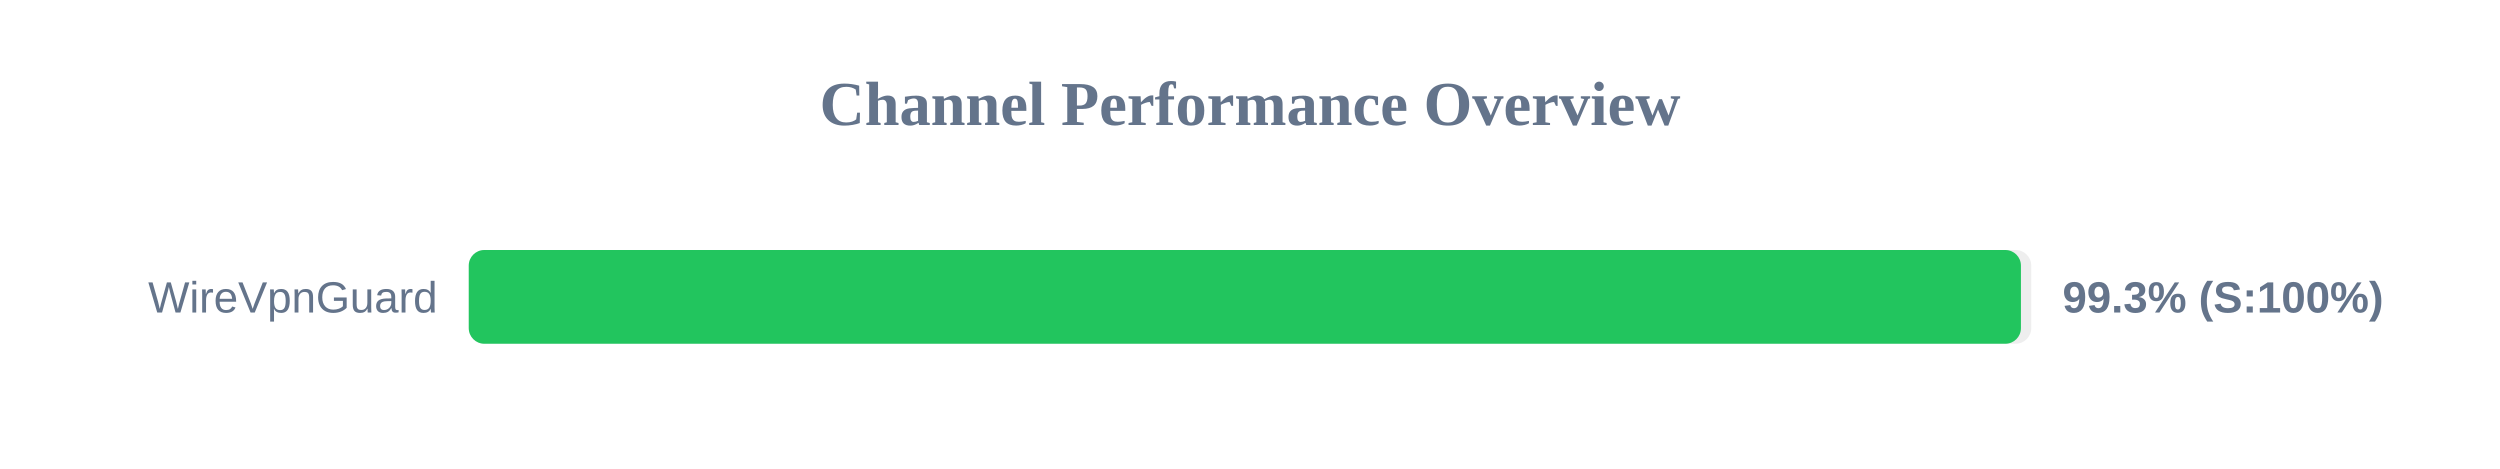
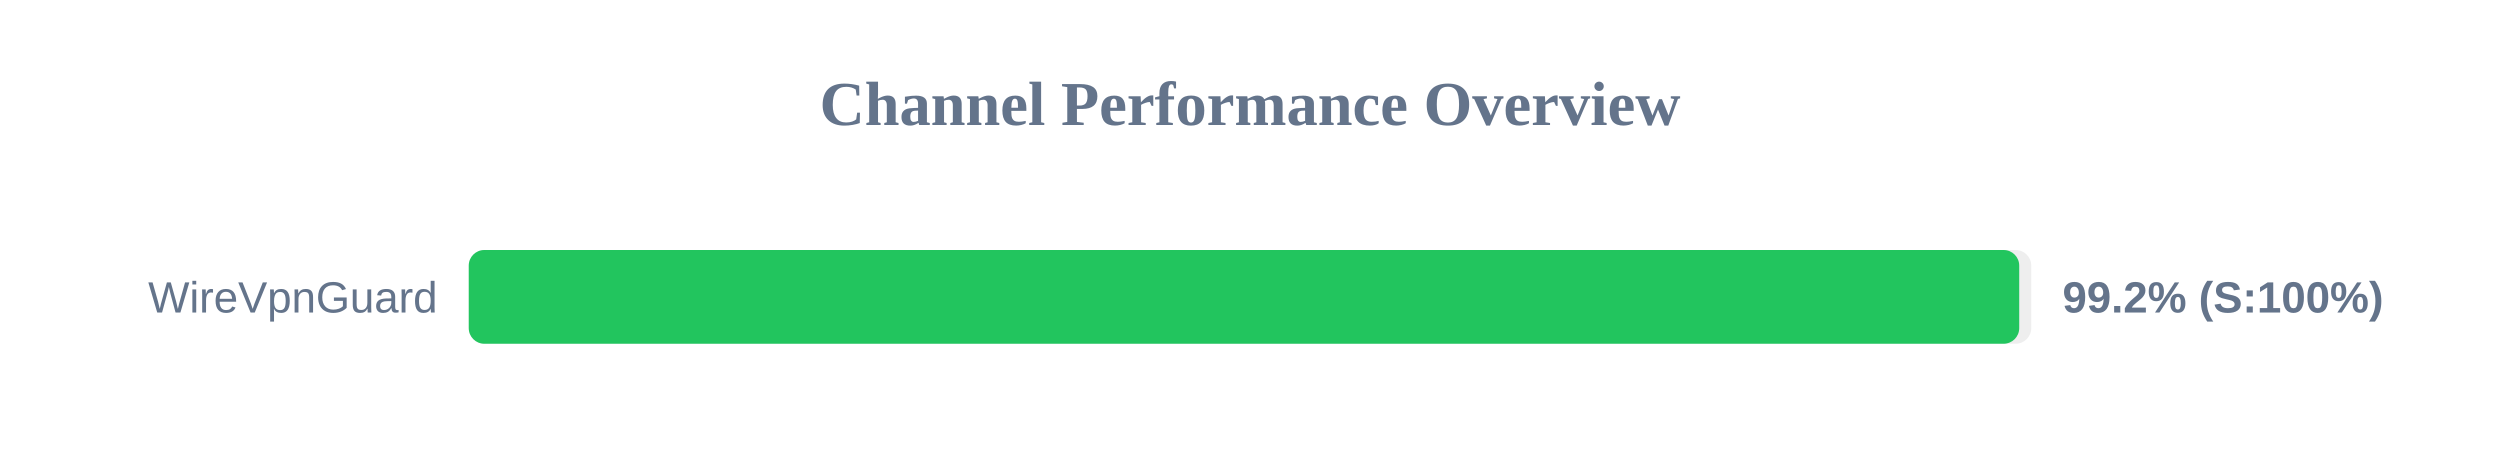
<svg xmlns="http://www.w3.org/2000/svg" width="800" height="150" version="1.1">
  <style>
        .row { font: 14px Arial; fill: #64748b; }
        .score { font: bold 14px Arial; fill: #64748b; }
    </style>
  <text x="400" y="40" text-anchor="middle" font-size="20px" font-weight="bold" fill="#64748b">Channel Performance Overview</text>
  <rect x="150" y="80" width="500" height="30" fill="#eee" rx="5" />
-   <rect x="150" y="80" width="496.7" height="30" fill="#22c55e" rx="5" />
+   <rect x="150" y="80" width="496.15" height="30" fill="#22c55e" rx="5" />
  <text x="140" y="100" text-anchor="end" class="row">WireVpnGuard</text>
-   <text x="660" y="100" text-anchor="start" class="score">99.3% (S:100%)</text>
+   <text x="660" y="100" text-anchor="start" class="score">99.2% (S:100%)</text>
</svg>
